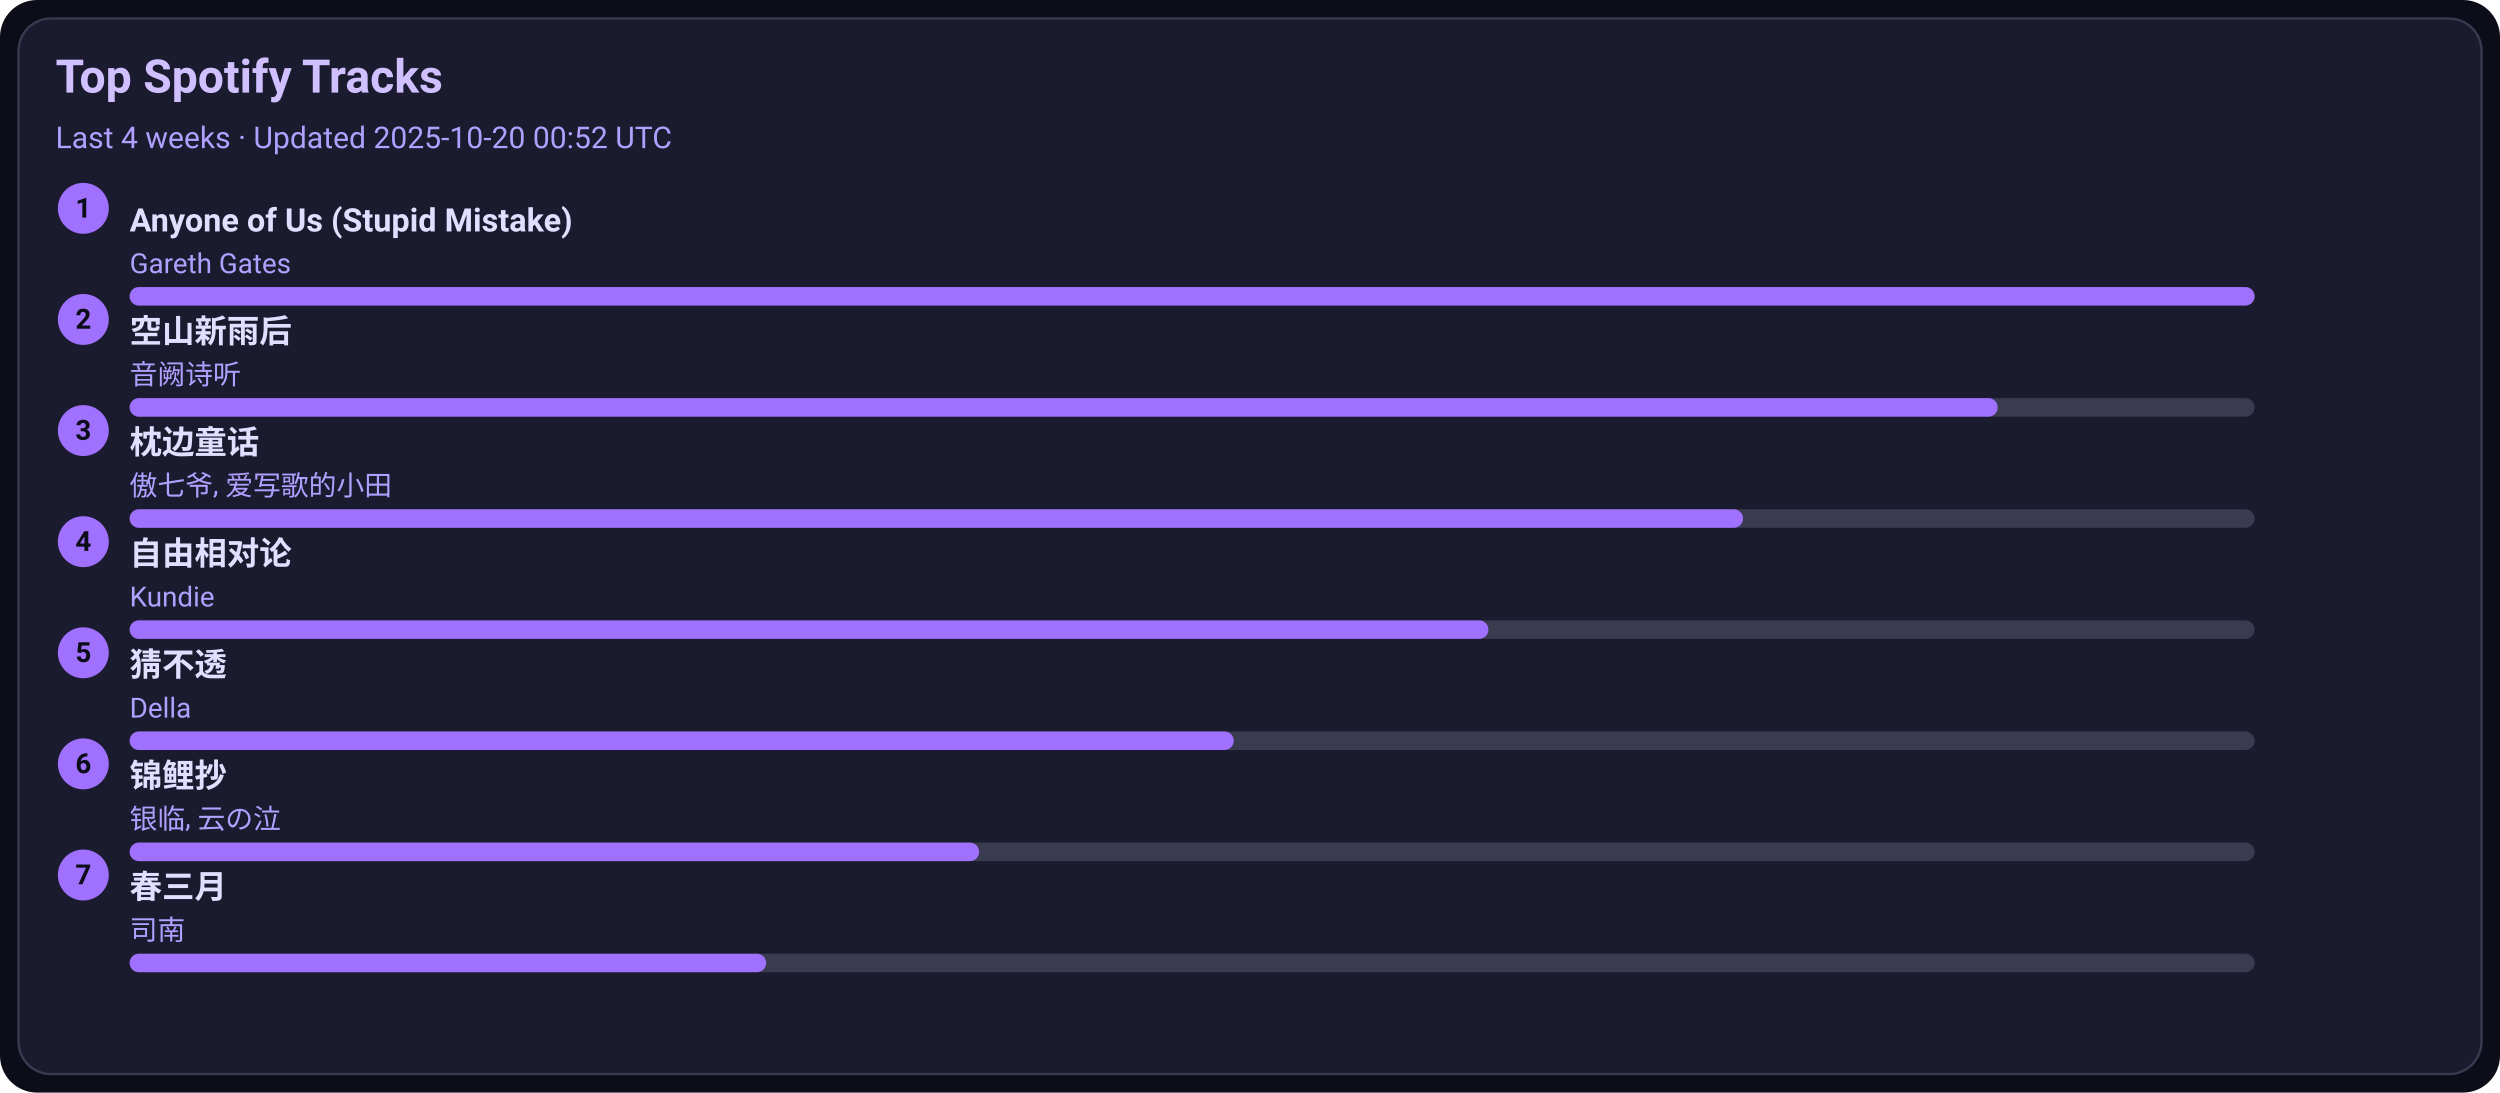
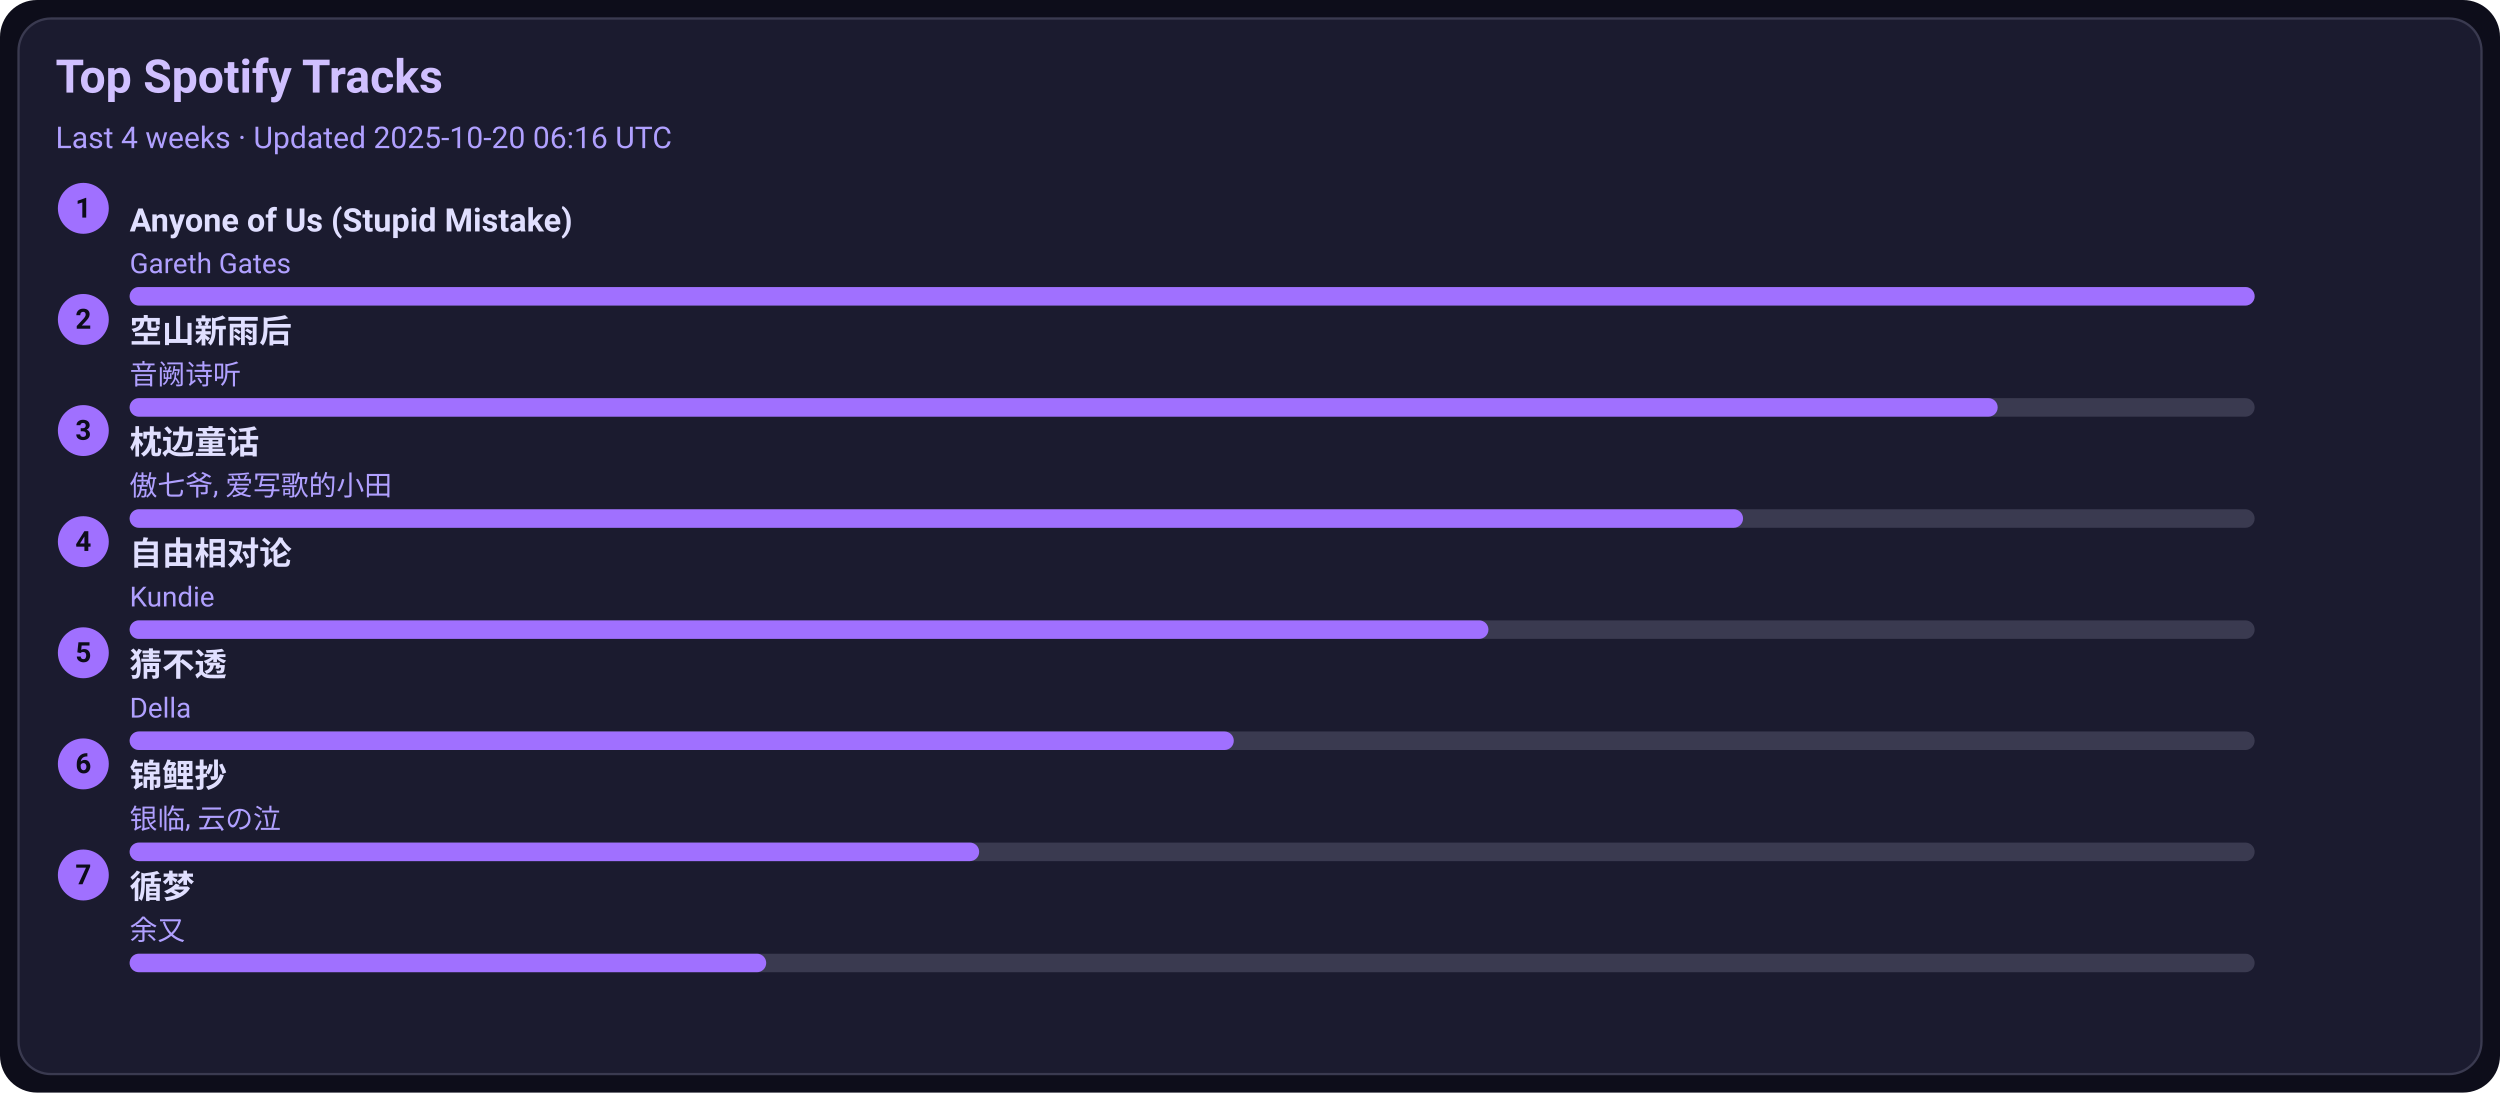
<svg xmlns="http://www.w3.org/2000/svg" width="1080" height="472" viewBox="0 0 1080 472">
  <style>text{font-family:-apple-system,BlinkMacSystemFont,Segoe UI,Roboto,Ubuntu,Helvetica Neue,Arial,Noto Sans,sans-serif}</style>
  <rect width="1080" height="472" rx="16" fill="#0d0d1a" />
  <rect x="8" y="8" width="1064" height="456" rx="14" fill="#1b1b2f" stroke="#3a3a50" />
  <text x="24" y="40" font-size="20" fill="#d0c0ff" font-weight="600">Top Spotify Tracks</text>
-   <text x="24" y="64" font-size="13" fill="#b0a0ff">Last 4 weeks · Updated 2025-10-20 00:52 UTC</text>
+   <text x="24" y="64" font-size="13" fill="#b0a0ff">Last 4 weeks · Updated 2025-10-20 06:16 UTC</text>
  <circle cx="36" cy="90" r="11" fill="#a070ff" />
  <text x="36" y="94" text-anchor="middle" font-size="12" fill="#0d0d1a" font-weight="700">1</text>
  <a href="https://open.spotify.com/track/7KZo8AI9F3Vnn3FXEYBL9f" target="_blank" rel="noopener noreferrer">
    <text x="56" y="100" font-size="14" fill="#e0dfff" font-weight="600">Anyone of Us (Stupid Mistake)</text>
  </a>
  <text x="56" y="118" font-size="12" fill="#b0a0ff">Gareth Gates</text>
  <rect x="56" y="124" width="918" height="8" rx="4" fill="#3a3a50" />
  <rect x="56" y="124" width="918" height="8" rx="4" fill="#a070ff" />
  <circle cx="36" cy="138" r="11" fill="#a070ff" />
  <text x="36" y="142" text-anchor="middle" font-size="12" fill="#0d0d1a" font-weight="700">2</text>
  <a href="https://open.spotify.com/track/7c1D58U8AIVOGlYzh5U6sk" target="_blank" rel="noopener noreferrer">
    <text x="56" y="148" font-size="14" fill="#e0dfff" font-weight="600">空山新雨后</text>
  </a>
  <text x="56" y="166" font-size="12" fill="#b0a0ff">音阙诗听</text>
  <rect x="56" y="172" width="918" height="8" rx="4" fill="#3a3a50" />
  <rect x="56" y="172" width="807" height="8" rx="4" fill="#a070ff" />
  <circle cx="36" cy="186" r="11" fill="#a070ff" />
  <text x="36" y="190" text-anchor="middle" font-size="12" fill="#0d0d1a" font-weight="700">3</text>
  <a href="https://open.spotify.com/track/3I8tlHNA9NM8dL0B23xGIY" target="_blank" rel="noopener noreferrer">
    <text x="56" y="196" font-size="14" fill="#e0dfff" font-weight="600">枕边童话</text>
  </a>
  <text x="56" y="214" font-size="12" fill="#b0a0ff">傲七爷, 爱写歌的小田</text>
  <rect x="56" y="220" width="918" height="8" rx="4" fill="#3a3a50" />
  <rect x="56" y="220" width="697" height="8" rx="4" fill="#a070ff" />
  <circle cx="36" cy="234" r="11" fill="#a070ff" />
  <text x="36" y="238" text-anchor="middle" font-size="12" fill="#0d0d1a" font-weight="700">4</text>
  <a href="https://open.spotify.com/track/1np2B0M4TkyE1xgpjG4dJn" target="_blank" rel="noopener noreferrer">
    <text x="56" y="244" font-size="14" fill="#e0dfff" font-weight="600">自由相对论</text>
  </a>
  <text x="56" y="262" font-size="12" fill="#b0a0ff">Kundie</text>
  <rect x="56" y="268" width="918" height="8" rx="4" fill="#3a3a50" />
  <rect x="56" y="268" width="587" height="8" rx="4" fill="#a070ff" />
  <circle cx="36" cy="282" r="11" fill="#a070ff" />
  <text x="36" y="286" text-anchor="middle" font-size="12" fill="#0d0d1a" font-weight="700">5</text>
  <a href="https://open.spotify.com/track/5FGzM47D9MUa0y7qb2D0Ix" target="_blank" rel="noopener noreferrer">
    <text x="56" y="292" font-size="14" fill="#e0dfff" font-weight="600">猜不透</text>
  </a>
  <text x="56" y="310" font-size="12" fill="#b0a0ff">Della</text>
  <rect x="56" y="316" width="918" height="8" rx="4" fill="#3a3a50" />
  <rect x="56" y="316" width="477" height="8" rx="4" fill="#a070ff" />
  <circle cx="36" cy="330" r="11" fill="#a070ff" />
  <text x="36" y="334" text-anchor="middle" font-size="12" fill="#0d0d1a" font-weight="700">6</text>
  <a href="https://open.spotify.com/track/1KBIv1xAf0VhKsHrZaTVKu" target="_blank" rel="noopener noreferrer">
    <text x="56" y="340" font-size="14" fill="#e0dfff" font-weight="600">锦鲤抄</text>
  </a>
  <text x="56" y="358" font-size="12" fill="#b0a0ff">银临, 云の泣</text>
  <rect x="56" y="364" width="918" height="8" rx="4" fill="#3a3a50" />
  <rect x="56" y="364" width="367" height="8" rx="4" fill="#a070ff" />
  <circle cx="36" cy="378" r="11" fill="#a070ff" />
  <text x="36" y="382" text-anchor="middle" font-size="12" fill="#0d0d1a" font-weight="700">7</text>
-   <a href="https://open.spotify.com/track/5A9BOP4WTk2UayDlMb8w98" target="_blank" rel="noopener noreferrer">
-     <text x="56" y="388" font-size="14" fill="#e0dfff" font-weight="600">春三月</text>
+   <a href="https://open.spotify.com/track/3T6lSzn482CcBelHE1f015" target="_blank" rel="noopener noreferrer">
+     <text x="56" y="388" font-size="14" fill="#e0dfff" font-weight="600">循梦</text>
  </a>
-   <text x="56" y="406" font-size="12" fill="#b0a0ff">司南</text>
+   <text x="56" y="406" font-size="12" fill="#b0a0ff">余又</text>
  <rect x="56" y="412" width="918" height="8" rx="4" fill="#3a3a50" />
  <rect x="56" y="412" width="275" height="8" rx="4" fill="#a070ff" />
</svg>
